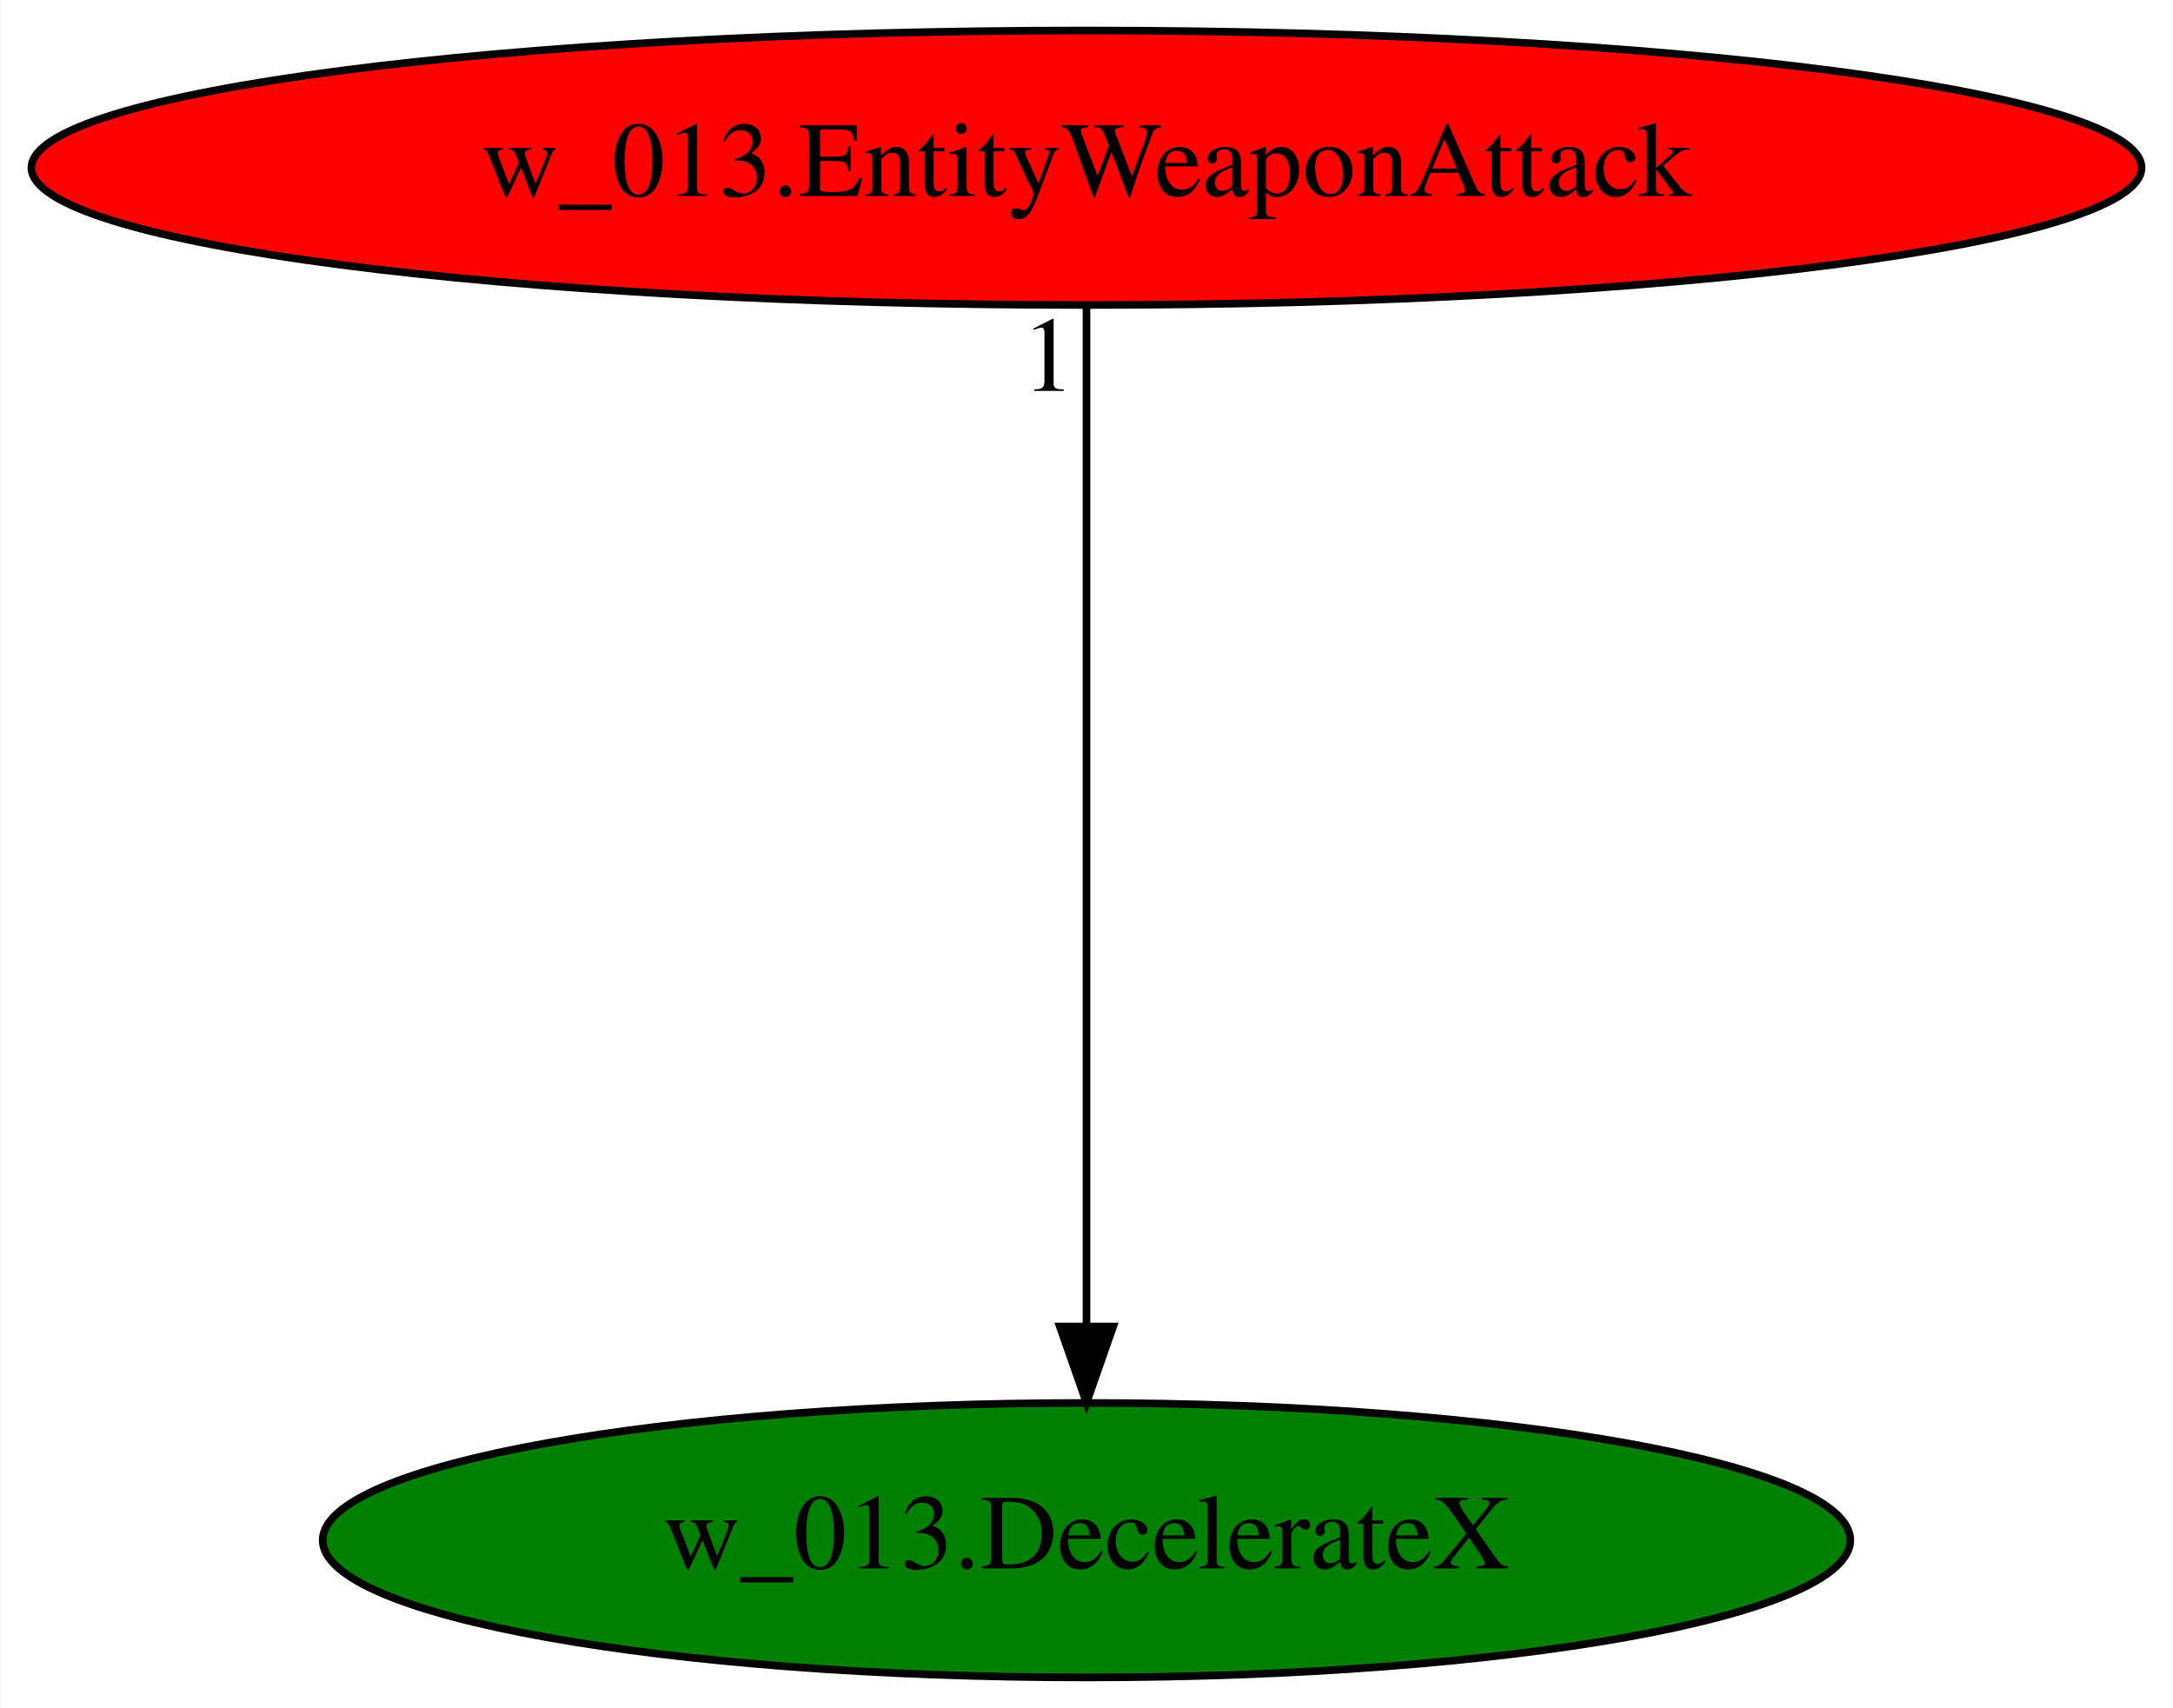
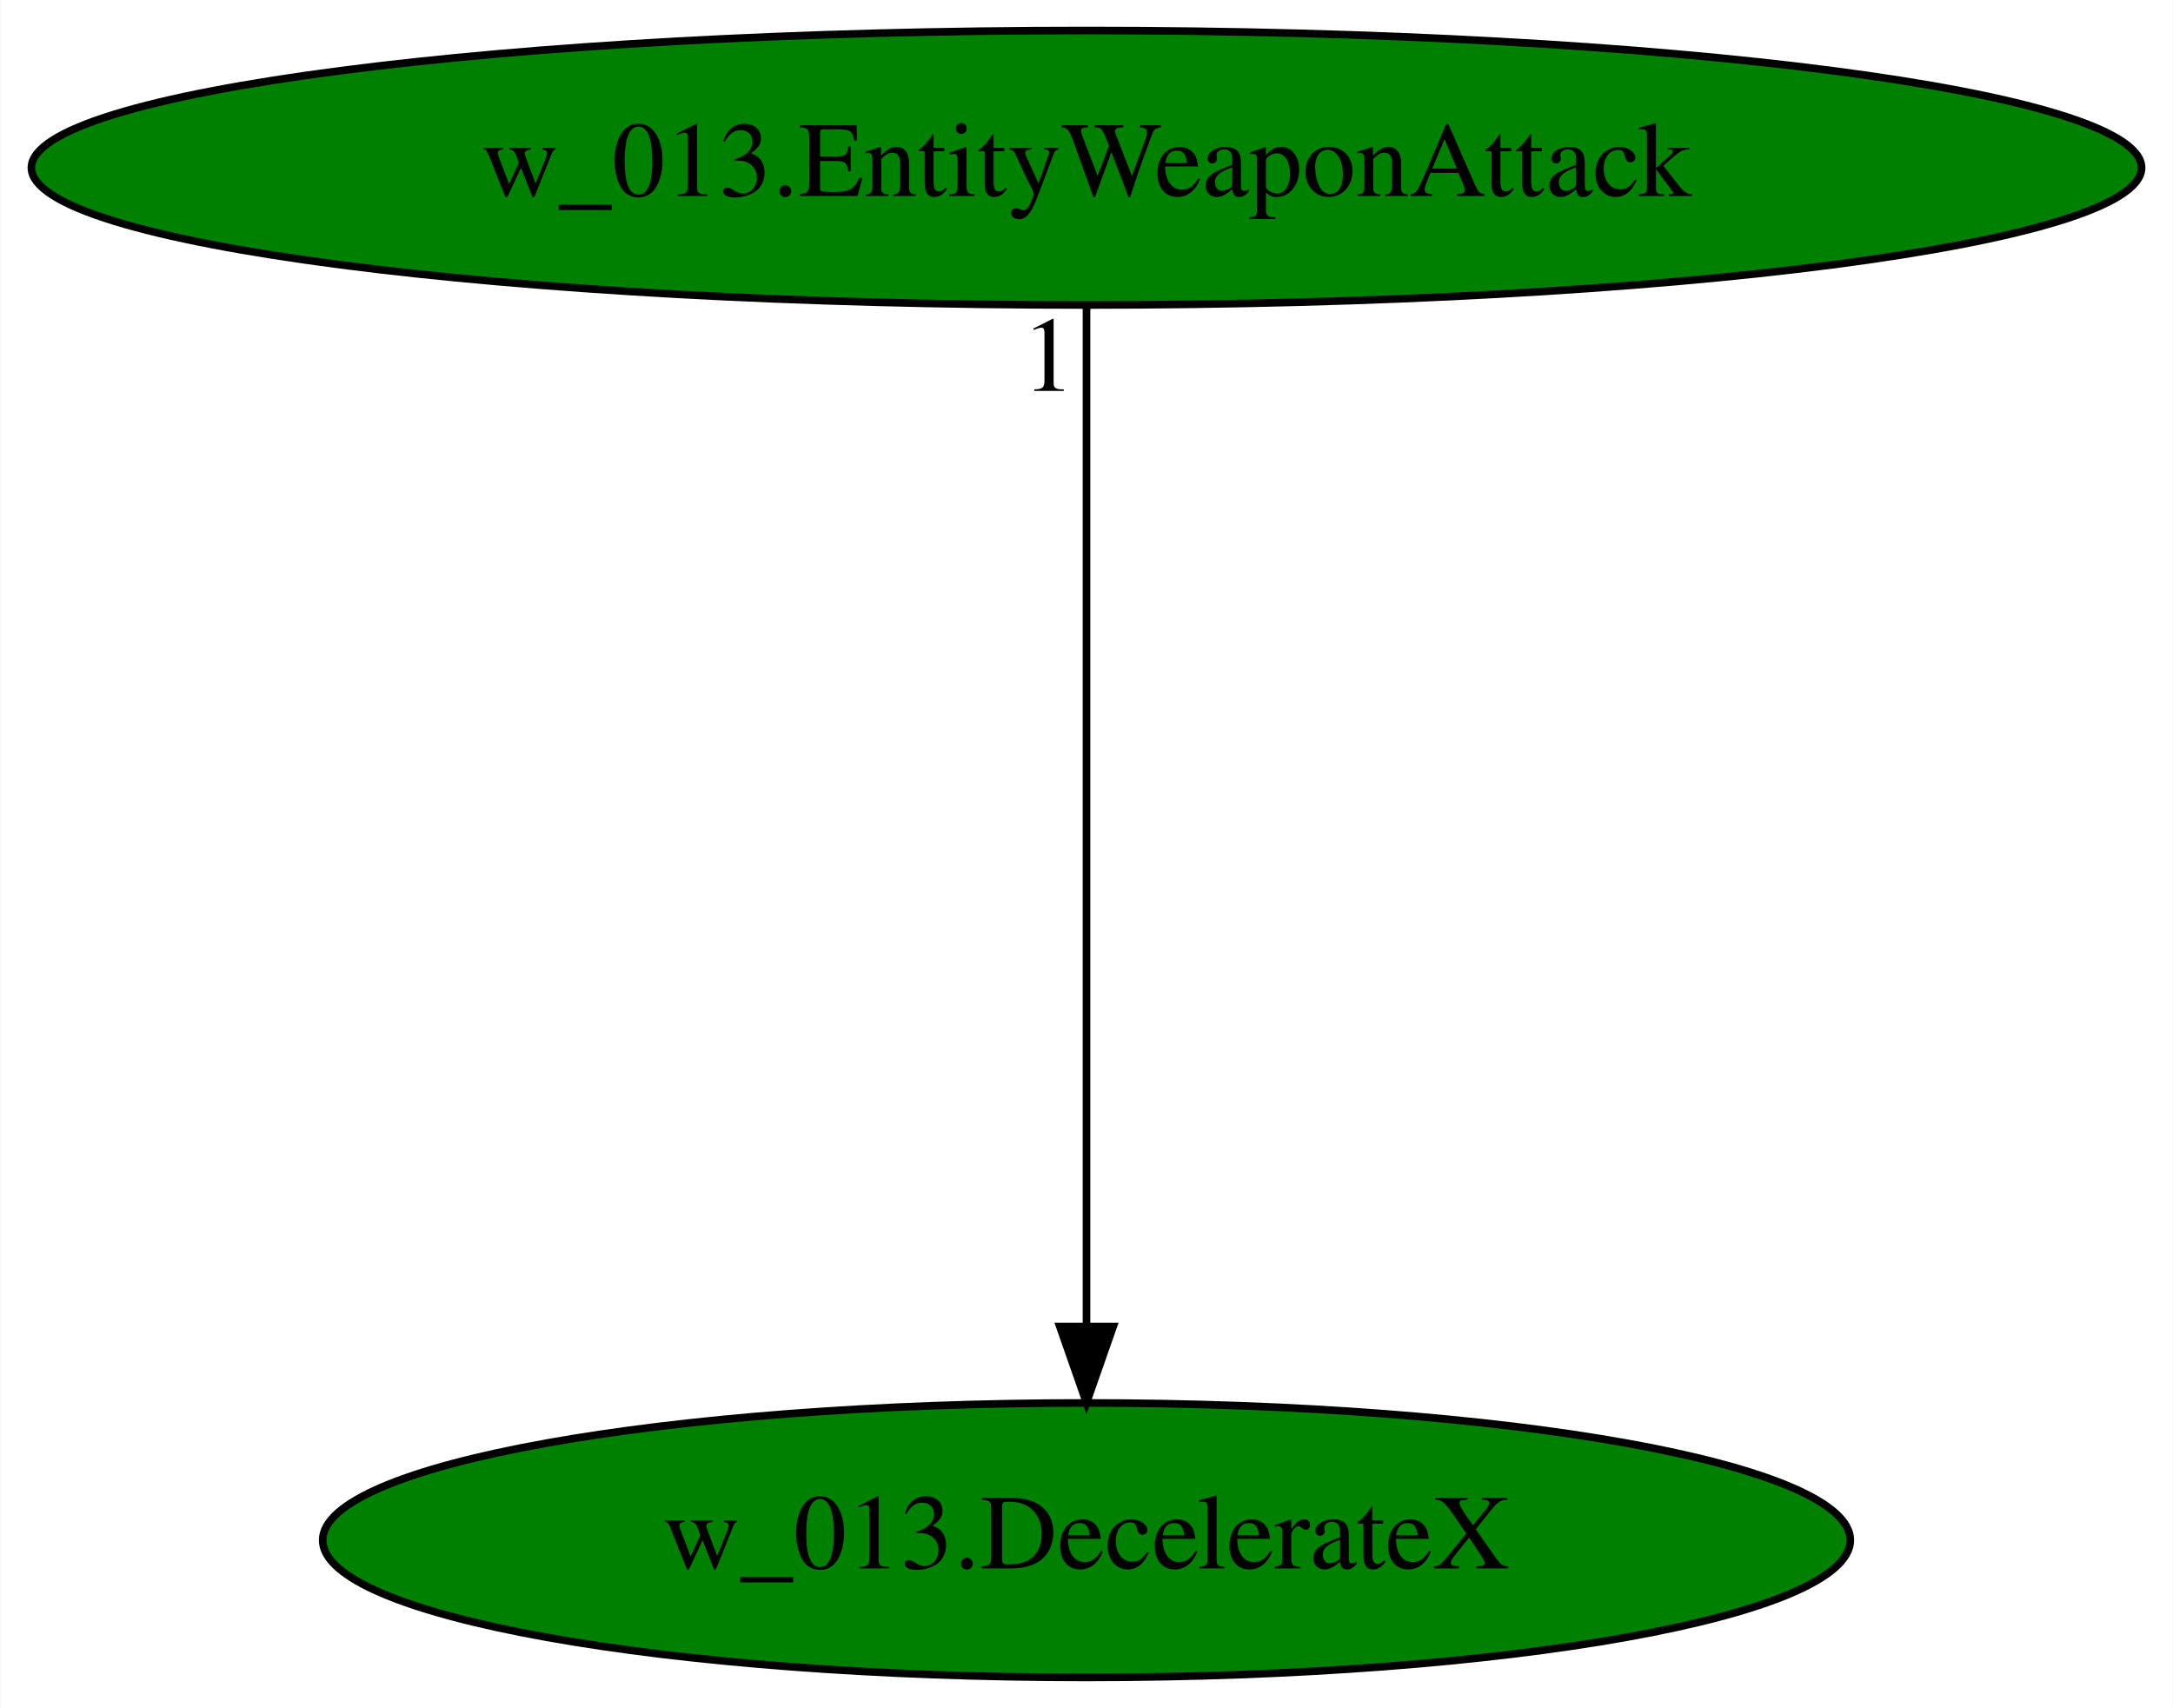
<svg xmlns="http://www.w3.org/2000/svg" xmlns:xlink="http://www.w3.org/1999/xlink" width="285pt" height="224pt" viewBox="0.00 0.00 284.88 224.00">
  <g id="graph0" class="graph" transform="scale(1 1) rotate(0) translate(4 220)">
    <polygon fill="white" stroke="transparent" points="-4,4 -4,-220 280.88,-220 280.88,4 -4,4" />
    <g id="node1" class="node">
      <ellipse fill="green" stroke="black" cx="138.44" cy="-18" rx="100.18" ry="18" />
      <text text-anchor="middle" x="138.44" y="-14.3" font-family="Times,serif" font-size="14.00">w_013.DecelerateX</text>
    </g>
    <g id="node2" class="node">
      <g id="a_node2">
        <a xlink:href="w_013.EntityWeaponAttack.svg" xlink:title="w_013.EntityWeaponAttack">
-           <ellipse fill="red" stroke="black" cx="138.44" cy="-198" rx="138.38" ry="18" />
+           <ellipse fill="green" stroke="black" cx="138.44" cy="-198" rx="138.38" ry="18" />
          <text text-anchor="middle" x="138.44" y="-194.3" font-family="Times,serif" font-size="14.00">w_013.EntityWeaponAttack</text>
        </a>
      </g>
    </g>
    <g id="edge1" class="edge">
      <path fill="none" stroke="black" d="M138.44,-179.93C138.44,-148.97 138.44,-83.3 138.44,-46.13" />
      <polygon fill="black" stroke="black" points="141.94,-46.02 138.44,-36.02 134.94,-46.02 141.94,-46.02" />
      <text text-anchor="middle" x="133.44" y="-168.73" font-family="Times,serif" font-size="14.00">1</text>
    </g>
  </g>
</svg>
